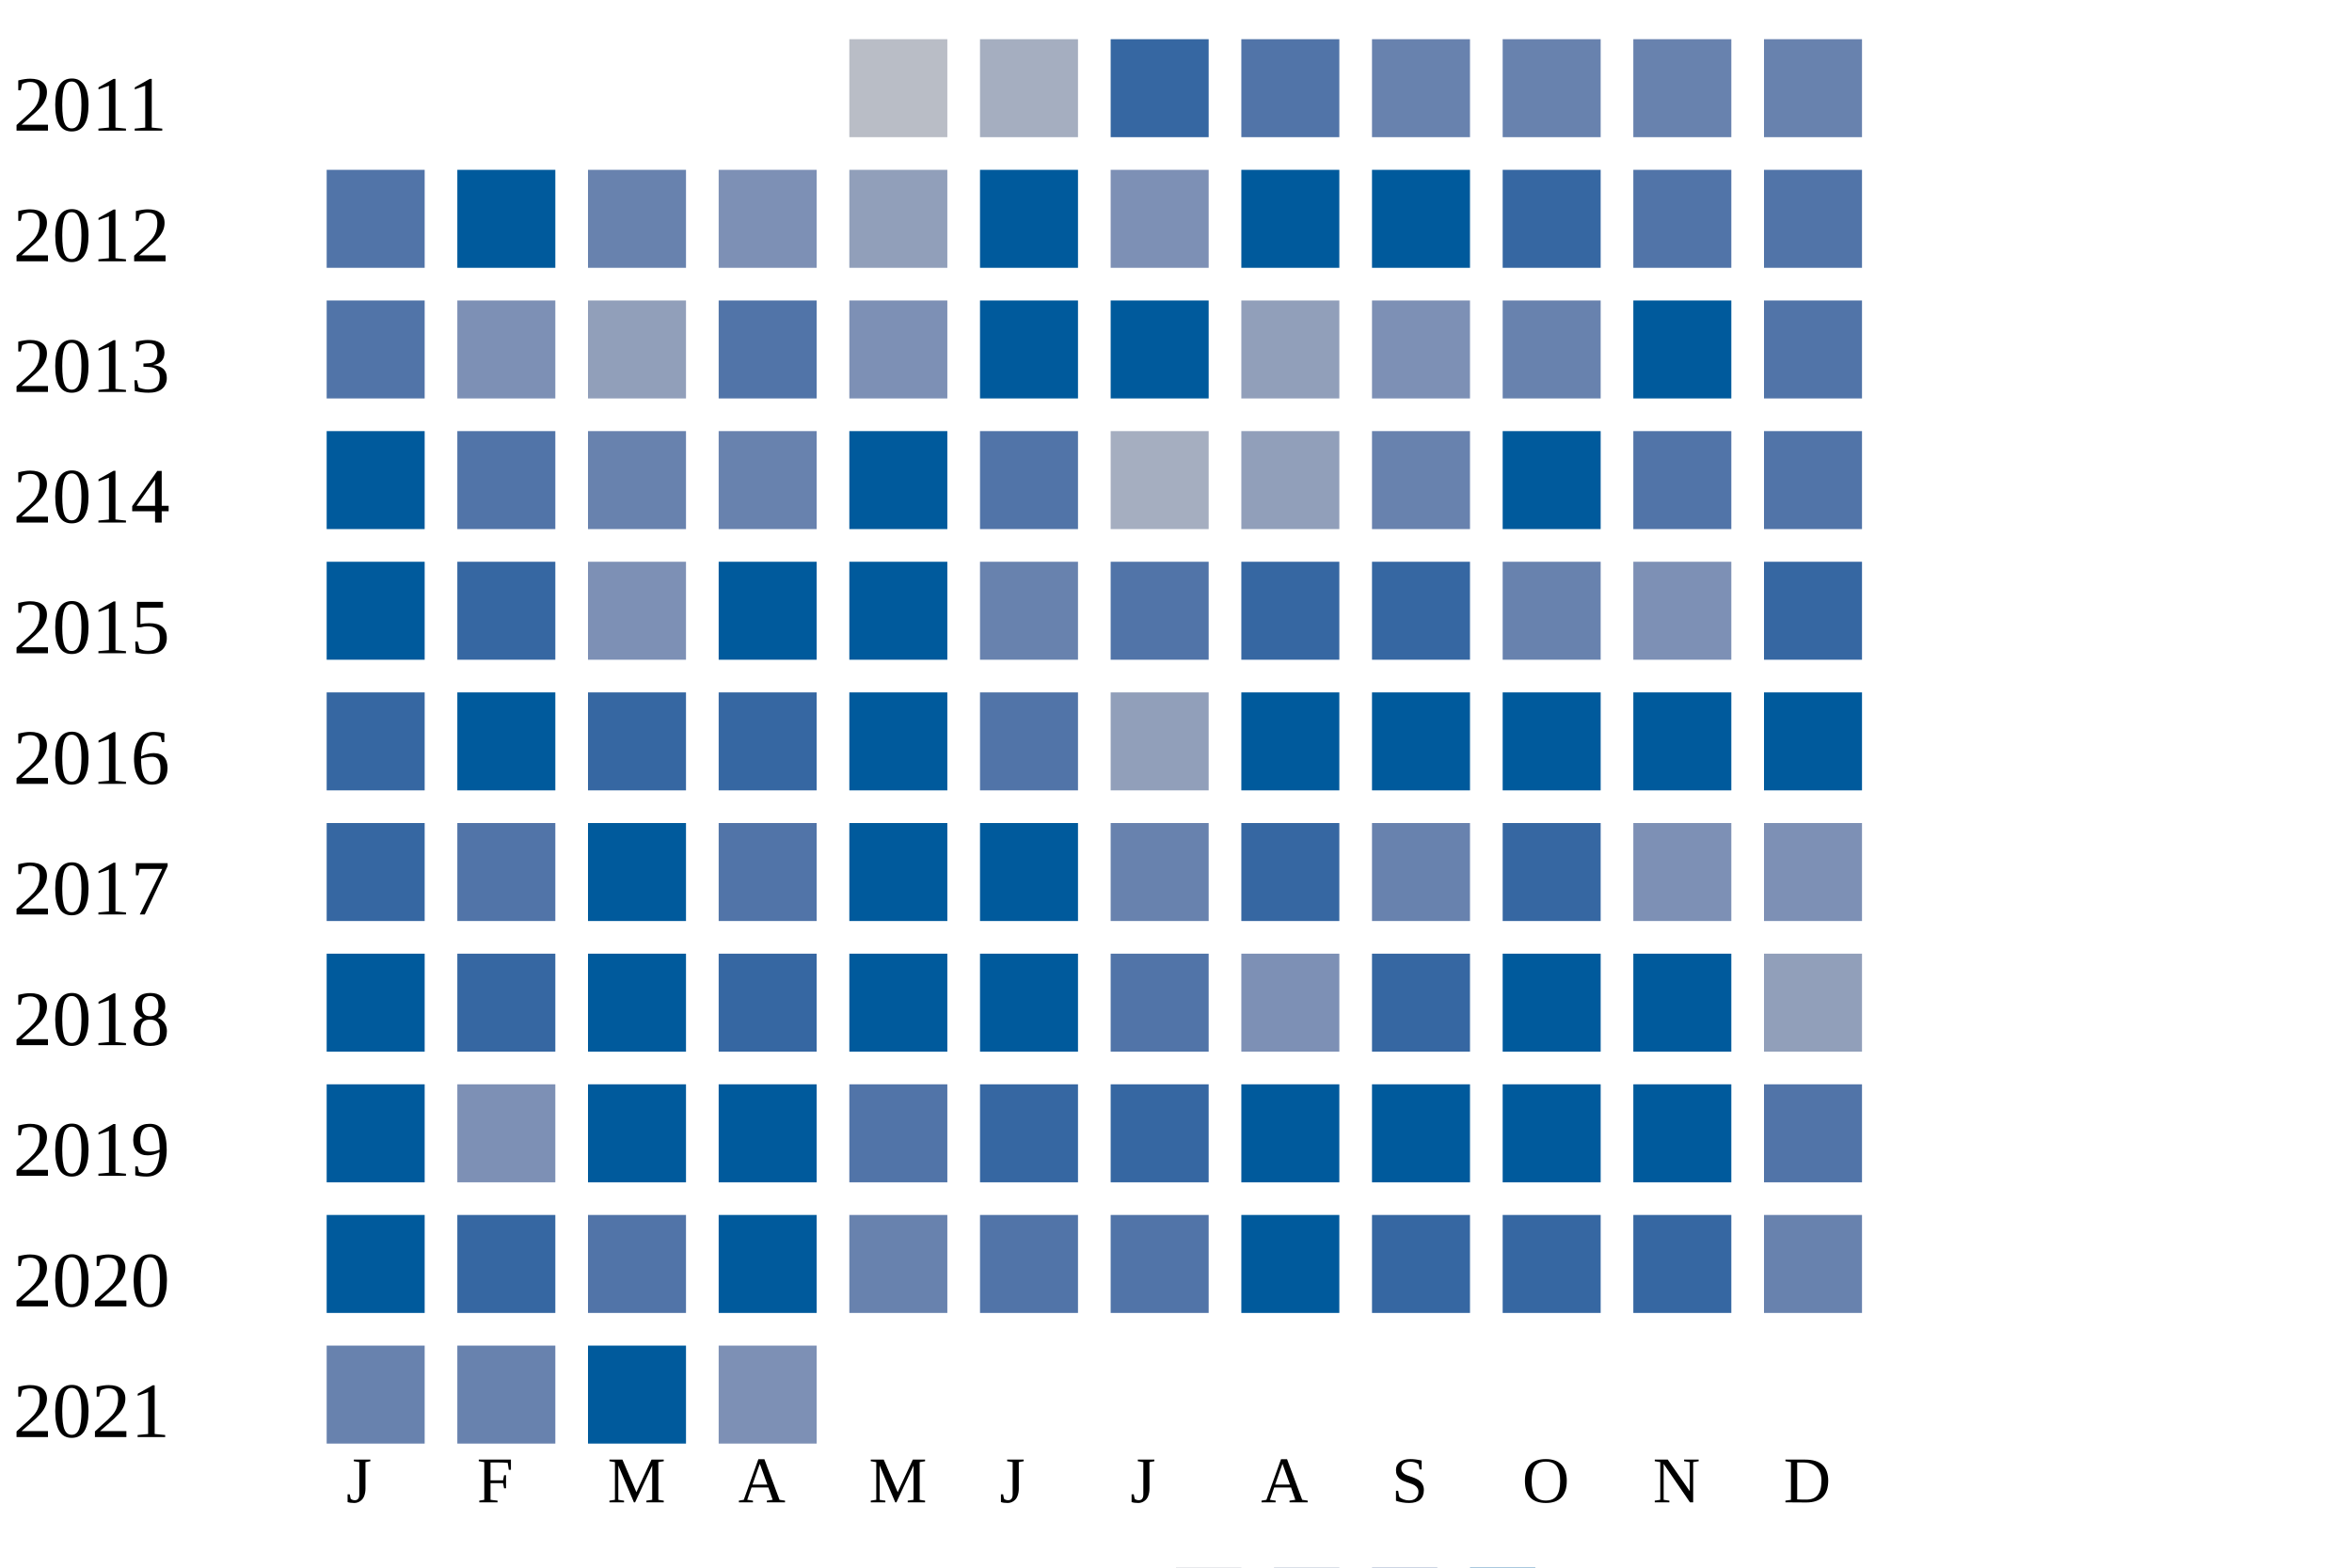
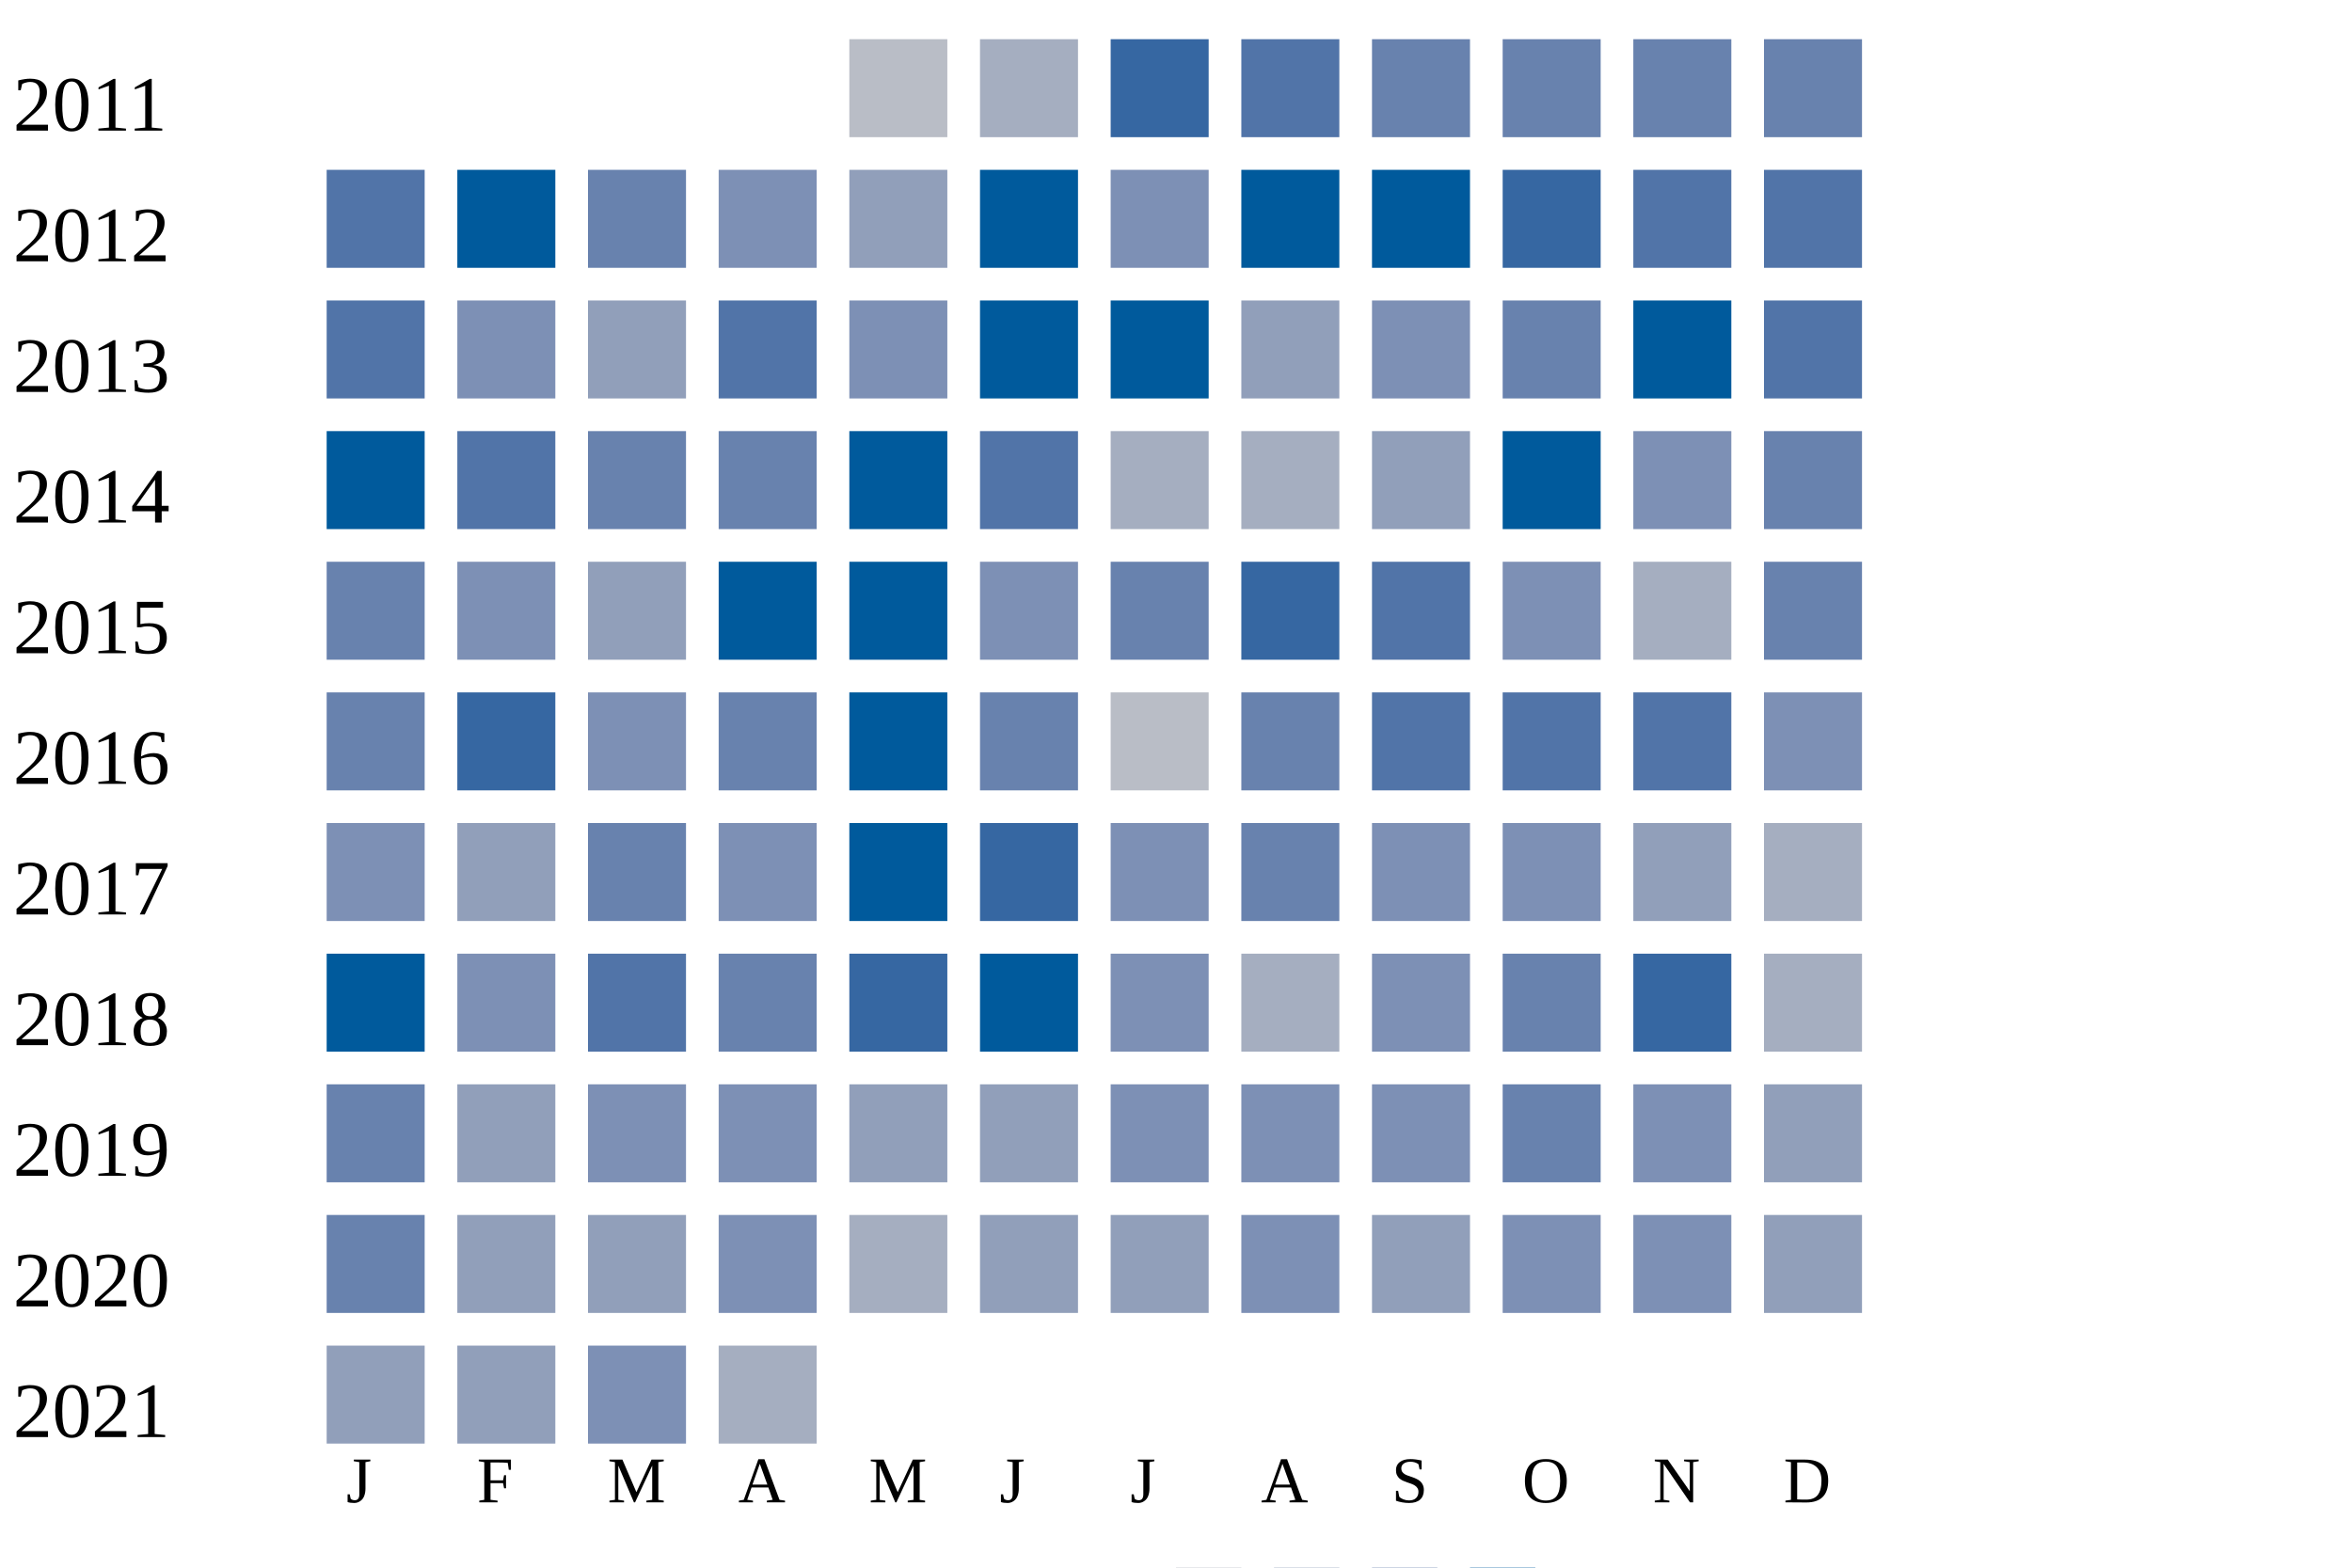
<svg xmlns="http://www.w3.org/2000/svg" width="360" height="240">
  <g transform="translate(0 0)">
    <text x="2" y="20">2011</text>
    <rect x="130" y="6" width="15" height="15" fill="#b9bdc6" />
    <rect x="150" y="6" width="15" height="15" fill="#a5aec0" />
    <rect x="170" y="6" width="15" height="15" fill="#3667a2" />
    <rect x="190" y="6" width="15" height="15" fill="#5174a8" />
    <rect x="210" y="6" width="15" height="15" fill="#6882ae" />
    <rect x="230" y="6" width="15" height="15" fill="#6882ae" />
    <rect x="250" y="6" width="15" height="15" fill="#6882ae" />
    <rect x="270" y="6" width="15" height="15" fill="#6882ae" />
  </g>
  <g transform="translate(0 20)">
    <text x="2" y="20">2012</text>
    <rect x="50" y="6" width="15" height="15" fill="#5174a8" />
    <rect x="70" y="6" width="15" height="15" fill="#005a9c" />
    <rect x="90" y="6" width="15" height="15" fill="#6882ae" />
    <rect x="110" y="6" width="15" height="15" fill="#7d90b5" />
    <rect x="130" y="6" width="15" height="15" fill="#919fba" />
    <rect x="150" y="6" width="15" height="15" fill="#005a9c" />
    <rect x="170" y="6" width="15" height="15" fill="#7d90b5" />
    <rect x="190" y="6" width="15" height="15" fill="#005a9c" />
    <rect x="210" y="6" width="15" height="15" fill="#005a9c" />
    <rect x="230" y="6" width="15" height="15" fill="#3667a2" />
    <rect x="250" y="6" width="15" height="15" fill="#5174a8" />
    <rect x="270" y="6" width="15" height="15" fill="#5174a8" />
  </g>
  <g transform="translate(0 40)">
    <text x="2" y="20">2013</text>
    <rect x="50" y="6" width="15" height="15" fill="#5174a8" />
    <rect x="70" y="6" width="15" height="15" fill="#7d90b5" />
    <rect x="90" y="6" width="15" height="15" fill="#919fba" />
    <rect x="110" y="6" width="15" height="15" fill="#5174a8" />
    <rect x="130" y="6" width="15" height="15" fill="#7d90b5" />
    <rect x="150" y="6" width="15" height="15" fill="#005a9c" />
    <rect x="170" y="6" width="15" height="15" fill="#005a9c" />
    <rect x="190" y="6" width="15" height="15" fill="#919fba" />
    <rect x="210" y="6" width="15" height="15" fill="#7d90b5" />
    <rect x="230" y="6" width="15" height="15" fill="#6882ae" />
    <rect x="250" y="6" width="15" height="15" fill="#005a9c" />
    <rect x="270" y="6" width="15" height="15" fill="#5174a8" />
  </g>
  <g transform="translate(0 60)">
    <text x="2" y="20">2014</text>
    <rect x="50" y="6" width="15" height="15" fill="#005a9c" />
    <rect x="70" y="6" width="15" height="15" fill="#5174a8" />
    <rect x="90" y="6" width="15" height="15" fill="#6882ae" />
    <rect x="110" y="6" width="15" height="15" fill="#6882ae" />
    <rect x="130" y="6" width="15" height="15" fill="#005a9c" />
    <rect x="150" y="6" width="15" height="15" fill="#5174a8" />
    <rect x="170" y="6" width="15" height="15" fill="#a5aec0" />
-     <rect x="190" y="6" width="15" height="15" fill="#919fba" />
-     <rect x="210" y="6" width="15" height="15" fill="#6882ae" />
+     <rect x="190" y="6" width="15" height="15" fill="#a5aec0" />
+     <rect x="210" y="6" width="15" height="15" fill="#919fba" />
    <rect x="230" y="6" width="15" height="15" fill="#005a9c" />
-     <rect x="250" y="6" width="15" height="15" fill="#5174a8" />
-     <rect x="270" y="6" width="15" height="15" fill="#5174a8" />
+     <rect x="250" y="6" width="15" height="15" fill="#7d90b5" />
+     <rect x="270" y="6" width="15" height="15" fill="#6882ae" />
  </g>
  <g transform="translate(0 80)">
    <text x="2" y="20">2015</text>
-     <rect x="50" y="6" width="15" height="15" fill="#005a9c" />
-     <rect x="70" y="6" width="15" height="15" fill="#3667a2" />
-     <rect x="90" y="6" width="15" height="15" fill="#7d90b5" />
+     <rect x="50" y="6" width="15" height="15" fill="#6882ae" />
+     <rect x="70" y="6" width="15" height="15" fill="#7d90b5" />
+     <rect x="90" y="6" width="15" height="15" fill="#919fba" />
    <rect x="110" y="6" width="15" height="15" fill="#005a9c" />
    <rect x="130" y="6" width="15" height="15" fill="#005a9c" />
-     <rect x="150" y="6" width="15" height="15" fill="#6882ae" />
-     <rect x="170" y="6" width="15" height="15" fill="#5174a8" />
+     <rect x="150" y="6" width="15" height="15" fill="#7d90b5" />
+     <rect x="170" y="6" width="15" height="15" fill="#6882ae" />
    <rect x="190" y="6" width="15" height="15" fill="#3667a2" />
-     <rect x="210" y="6" width="15" height="15" fill="#3667a2" />
-     <rect x="230" y="6" width="15" height="15" fill="#6882ae" />
-     <rect x="250" y="6" width="15" height="15" fill="#7d90b5" />
-     <rect x="270" y="6" width="15" height="15" fill="#3667a2" />
+     <rect x="210" y="6" width="15" height="15" fill="#5174a8" />
+     <rect x="230" y="6" width="15" height="15" fill="#7d90b5" />
+     <rect x="250" y="6" width="15" height="15" fill="#a5aec0" />
+     <rect x="270" y="6" width="15" height="15" fill="#6882ae" />
  </g>
  <g transform="translate(0 100)">
    <text x="2" y="20">2016</text>
-     <rect x="50" y="6" width="15" height="15" fill="#3667a2" />
-     <rect x="70" y="6" width="15" height="15" fill="#005a9c" />
-     <rect x="90" y="6" width="15" height="15" fill="#3667a2" />
-     <rect x="110" y="6" width="15" height="15" fill="#3667a2" />
+     <rect x="50" y="6" width="15" height="15" fill="#6882ae" />
+     <rect x="70" y="6" width="15" height="15" fill="#3667a2" />
+     <rect x="90" y="6" width="15" height="15" fill="#7d90b5" />
+     <rect x="110" y="6" width="15" height="15" fill="#6882ae" />
    <rect x="130" y="6" width="15" height="15" fill="#005a9c" />
-     <rect x="150" y="6" width="15" height="15" fill="#5174a8" />
-     <rect x="170" y="6" width="15" height="15" fill="#919fba" />
-     <rect x="190" y="6" width="15" height="15" fill="#005a9c" />
-     <rect x="210" y="6" width="15" height="15" fill="#005a9c" />
-     <rect x="230" y="6" width="15" height="15" fill="#005a9c" />
-     <rect x="250" y="6" width="15" height="15" fill="#005a9c" />
-     <rect x="270" y="6" width="15" height="15" fill="#005a9c" />
+     <rect x="150" y="6" width="15" height="15" fill="#6882ae" />
+     <rect x="170" y="6" width="15" height="15" fill="#b9bdc6" />
+     <rect x="190" y="6" width="15" height="15" fill="#6882ae" />
+     <rect x="210" y="6" width="15" height="15" fill="#5174a8" />
+     <rect x="230" y="6" width="15" height="15" fill="#5174a8" />
+     <rect x="250" y="6" width="15" height="15" fill="#5174a8" />
+     <rect x="270" y="6" width="15" height="15" fill="#7d90b5" />
  </g>
  <g transform="translate(0 120)">
    <text x="2" y="20">2017</text>
-     <rect x="50" y="6" width="15" height="15" fill="#3667a2" />
-     <rect x="70" y="6" width="15" height="15" fill="#5174a8" />
-     <rect x="90" y="6" width="15" height="15" fill="#005a9c" />
-     <rect x="110" y="6" width="15" height="15" fill="#5174a8" />
+     <rect x="50" y="6" width="15" height="15" fill="#7d90b5" />
+     <rect x="70" y="6" width="15" height="15" fill="#919fba" />
+     <rect x="90" y="6" width="15" height="15" fill="#6882ae" />
+     <rect x="110" y="6" width="15" height="15" fill="#7d90b5" />
    <rect x="130" y="6" width="15" height="15" fill="#005a9c" />
-     <rect x="150" y="6" width="15" height="15" fill="#005a9c" />
-     <rect x="170" y="6" width="15" height="15" fill="#6882ae" />
-     <rect x="190" y="6" width="15" height="15" fill="#3667a2" />
-     <rect x="210" y="6" width="15" height="15" fill="#6882ae" />
-     <rect x="230" y="6" width="15" height="15" fill="#3667a2" />
-     <rect x="250" y="6" width="15" height="15" fill="#7d90b5" />
-     <rect x="270" y="6" width="15" height="15" fill="#7d90b5" />
+     <rect x="150" y="6" width="15" height="15" fill="#3667a2" />
+     <rect x="170" y="6" width="15" height="15" fill="#7d90b5" />
+     <rect x="190" y="6" width="15" height="15" fill="#6882ae" />
+     <rect x="210" y="6" width="15" height="15" fill="#7d90b5" />
+     <rect x="230" y="6" width="15" height="15" fill="#7d90b5" />
+     <rect x="250" y="6" width="15" height="15" fill="#919fba" />
+     <rect x="270" y="6" width="15" height="15" fill="#a5aec0" />
  </g>
  <g transform="translate(0 140)">
    <text x="2" y="20">2018</text>
    <rect x="50" y="6" width="15" height="15" fill="#005a9c" />
-     <rect x="70" y="6" width="15" height="15" fill="#3667a2" />
-     <rect x="90" y="6" width="15" height="15" fill="#005a9c" />
-     <rect x="110" y="6" width="15" height="15" fill="#3667a2" />
-     <rect x="130" y="6" width="15" height="15" fill="#005a9c" />
+     <rect x="70" y="6" width="15" height="15" fill="#7d90b5" />
+     <rect x="90" y="6" width="15" height="15" fill="#5174a8" />
+     <rect x="110" y="6" width="15" height="15" fill="#6882ae" />
+     <rect x="130" y="6" width="15" height="15" fill="#3667a2" />
    <rect x="150" y="6" width="15" height="15" fill="#005a9c" />
-     <rect x="170" y="6" width="15" height="15" fill="#5174a8" />
-     <rect x="190" y="6" width="15" height="15" fill="#7d90b5" />
-     <rect x="210" y="6" width="15" height="15" fill="#3667a2" />
-     <rect x="230" y="6" width="15" height="15" fill="#005a9c" />
-     <rect x="250" y="6" width="15" height="15" fill="#005a9c" />
-     <rect x="270" y="6" width="15" height="15" fill="#919fba" />
+     <rect x="170" y="6" width="15" height="15" fill="#7d90b5" />
+     <rect x="190" y="6" width="15" height="15" fill="#a5aec0" />
+     <rect x="210" y="6" width="15" height="15" fill="#7d90b5" />
+     <rect x="230" y="6" width="15" height="15" fill="#6882ae" />
+     <rect x="250" y="6" width="15" height="15" fill="#3667a2" />
+     <rect x="270" y="6" width="15" height="15" fill="#a5aec0" />
  </g>
  <g transform="translate(0 160)">
    <text x="2" y="20">2019</text>
-     <rect x="50" y="6" width="15" height="15" fill="#005a9c" />
-     <rect x="70" y="6" width="15" height="15" fill="#7d90b5" />
-     <rect x="90" y="6" width="15" height="15" fill="#005a9c" />
-     <rect x="110" y="6" width="15" height="15" fill="#005a9c" />
-     <rect x="130" y="6" width="15" height="15" fill="#5174a8" />
-     <rect x="150" y="6" width="15" height="15" fill="#3667a2" />
-     <rect x="170" y="6" width="15" height="15" fill="#3667a2" />
-     <rect x="190" y="6" width="15" height="15" fill="#005a9c" />
-     <rect x="210" y="6" width="15" height="15" fill="#005a9c" />
-     <rect x="230" y="6" width="15" height="15" fill="#005a9c" />
-     <rect x="250" y="6" width="15" height="15" fill="#005a9c" />
-     <rect x="270" y="6" width="15" height="15" fill="#5174a8" />
+     <rect x="50" y="6" width="15" height="15" fill="#6882ae" />
+     <rect x="70" y="6" width="15" height="15" fill="#919fba" />
+     <rect x="90" y="6" width="15" height="15" fill="#7d90b5" />
+     <rect x="110" y="6" width="15" height="15" fill="#7d90b5" />
+     <rect x="130" y="6" width="15" height="15" fill="#919fba" />
+     <rect x="150" y="6" width="15" height="15" fill="#919fba" />
+     <rect x="170" y="6" width="15" height="15" fill="#7d90b5" />
+     <rect x="190" y="6" width="15" height="15" fill="#7d90b5" />
+     <rect x="210" y="6" width="15" height="15" fill="#7d90b5" />
+     <rect x="230" y="6" width="15" height="15" fill="#6882ae" />
+     <rect x="250" y="6" width="15" height="15" fill="#7d90b5" />
+     <rect x="270" y="6" width="15" height="15" fill="#919fba" />
  </g>
  <g transform="translate(0 180)">
    <text x="2" y="20">2020</text>
-     <rect x="50" y="6" width="15" height="15" fill="#005a9c" />
-     <rect x="70" y="6" width="15" height="15" fill="#3667a2" />
-     <rect x="90" y="6" width="15" height="15" fill="#5174a8" />
-     <rect x="110" y="6" width="15" height="15" fill="#005a9c" />
-     <rect x="130" y="6" width="15" height="15" fill="#6882ae" />
-     <rect x="150" y="6" width="15" height="15" fill="#5174a8" />
-     <rect x="170" y="6" width="15" height="15" fill="#5174a8" />
-     <rect x="190" y="6" width="15" height="15" fill="#005a9c" />
-     <rect x="210" y="6" width="15" height="15" fill="#3667a2" />
-     <rect x="230" y="6" width="15" height="15" fill="#3667a2" />
-     <rect x="250" y="6" width="15" height="15" fill="#3667a2" />
-     <rect x="270" y="6" width="15" height="15" fill="#6882ae" />
+     <rect x="50" y="6" width="15" height="15" fill="#6882ae" />
+     <rect x="70" y="6" width="15" height="15" fill="#919fba" />
+     <rect x="90" y="6" width="15" height="15" fill="#919fba" />
+     <rect x="110" y="6" width="15" height="15" fill="#7d90b5" />
+     <rect x="130" y="6" width="15" height="15" fill="#a5aec0" />
+     <rect x="150" y="6" width="15" height="15" fill="#919fba" />
+     <rect x="170" y="6" width="15" height="15" fill="#919fba" />
+     <rect x="190" y="6" width="15" height="15" fill="#7d90b5" />
+     <rect x="210" y="6" width="15" height="15" fill="#919fba" />
+     <rect x="230" y="6" width="15" height="15" fill="#7d90b5" />
+     <rect x="250" y="6" width="15" height="15" fill="#7d90b5" />
+     <rect x="270" y="6" width="15" height="15" fill="#919fba" />
  </g>
  <g transform="translate(0 200)">
    <text x="2" y="20">2021</text>
-     <rect x="50" y="6" width="15" height="15" fill="#6882ae" />
-     <rect x="70" y="6" width="15" height="15" fill="#6882ae" />
-     <rect x="90" y="6" width="15" height="15" fill="#005a9c" />
-     <rect x="110" y="6" width="15" height="15" fill="#7d90b5" />
+     <rect x="50" y="6" width="15" height="15" fill="#919fba" />
+     <rect x="70" y="6" width="15" height="15" fill="#919fba" />
+     <rect x="90" y="6" width="15" height="15" fill="#7d90b5" />
+     <rect x="110" y="6" width="15" height="15" fill="#a5aec0" />
  </g>
  <text style="font-size: 10px; text-align: center" x="53" y="230">J</text>
  <text style="font-size: 10px; text-align: center" x="73" y="230">F</text>
  <text style="font-size: 10px; text-align: center" x="93" y="230">M</text>
  <text style="font-size: 10px; text-align: center" x="113" y="230">A</text>
  <text style="font-size: 10px; text-align: center" x="133" y="230">M</text>
  <text style="font-size: 10px; text-align: center" x="153" y="230">J</text>
  <text style="font-size: 10px; text-align: center" x="173" y="230">J</text>
  <text style="font-size: 10px; text-align: center" x="193" y="230">A</text>
  <text style="font-size: 10px; text-align: center" x="213" y="230">S</text>
  <text style="font-size: 10px; text-align: center" x="233" y="230">O</text>
  <text style="font-size: 10px; text-align: center" x="253" y="230">N</text>
  <text style="font-size: 10px; text-align: center" x="273" y="230">D</text>
  <text style="font-size: 10px;" x="155" y="249">Less</text>
  <rect fill="#b9bdc6" width="10" height="10" x="180" y="240" />
  <rect fill="#919fba" width="10" height="10" x="195" y="240" />
  <rect fill="#6882ae" width="10" height="10" x="210" y="240" />
  <rect fill="#005a9c" width="10" height="10" x="225" y="240" />
  <text x="240" y="249" style="font-size: 10px;">More</text>
</svg>
